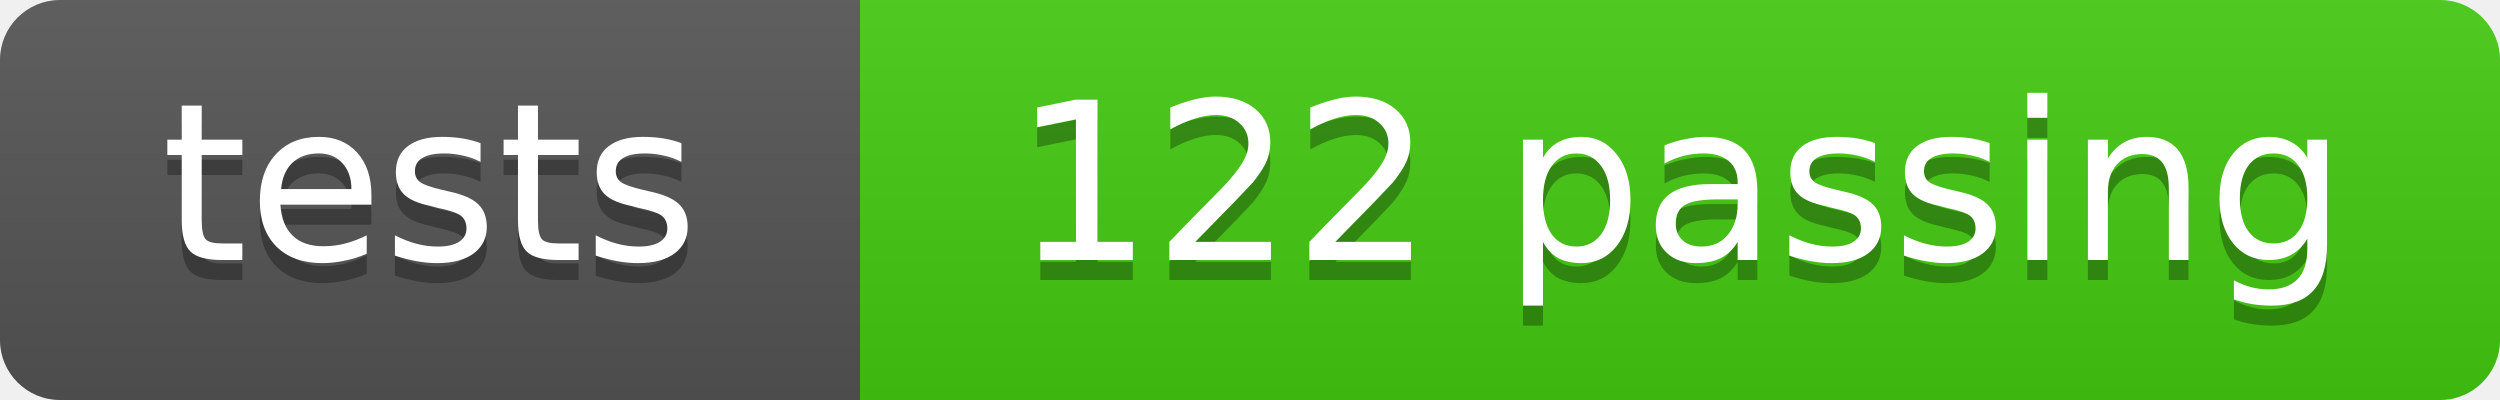
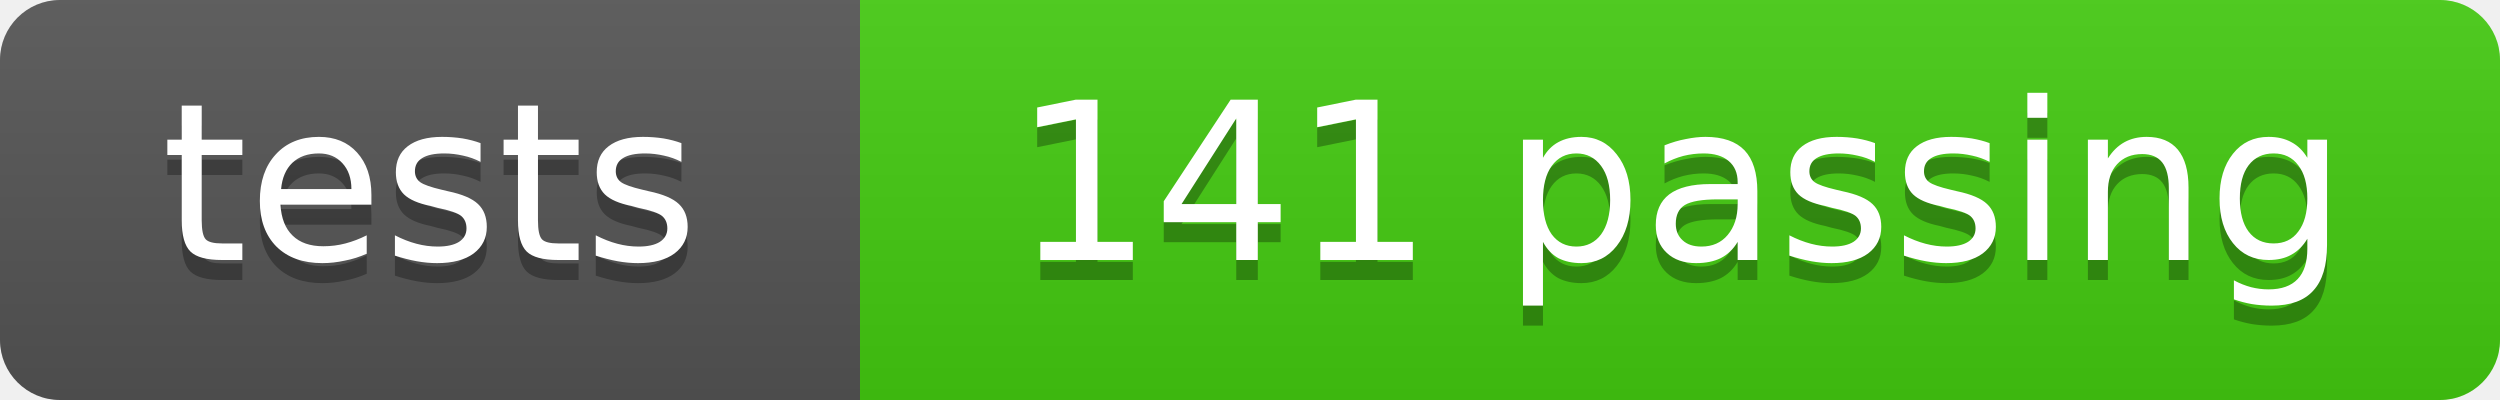
- <svg xmlns="http://www.w3.org/2000/svg" width="125" height="20" role="img" aria-label="tests: 122 passing">
+ <svg xmlns="http://www.w3.org/2000/svg" width="125" height="20" role="img" aria-label="tests: 141 passing">
  <linearGradient id="s" x2="0" y2="100%">
    <stop offset="0" stop-color="#bbb" stop-opacity=".1" />
    <stop offset="1" stop-opacity=".1" />
  </linearGradient>
  <clipPath id="r">
    <rect width="125" height="20" rx="3" fill="#fff" />
  </clipPath>
  <g clip-path="url(#r)">
    <rect width="43" height="20" fill="#555" />
    <rect x="43" width="82" height="20" fill="#4c1" />
    <rect width="125" height="20" fill="url(#s)" />
  </g>
  <g fill="#fff" text-anchor="middle" font-family="DejaVu Sans,Verdana,Geneva,sans-serif" font-size="11">
    <text x="21.5" y="14" fill="#010101" fill-opacity=".3">tests</text>
    <text x="21.5" y="13">tests</text>
-     <text x="84.0" y="14" fill="#010101" fill-opacity=".3">122 passing</text>
-     <text x="84.0" y="13">122 passing</text>
+     <text x="84.0" y="14" fill="#010101" fill-opacity=".3">141 passing</text>
+     <text x="84.0" y="13">141 passing</text>
  </g>
</svg>
